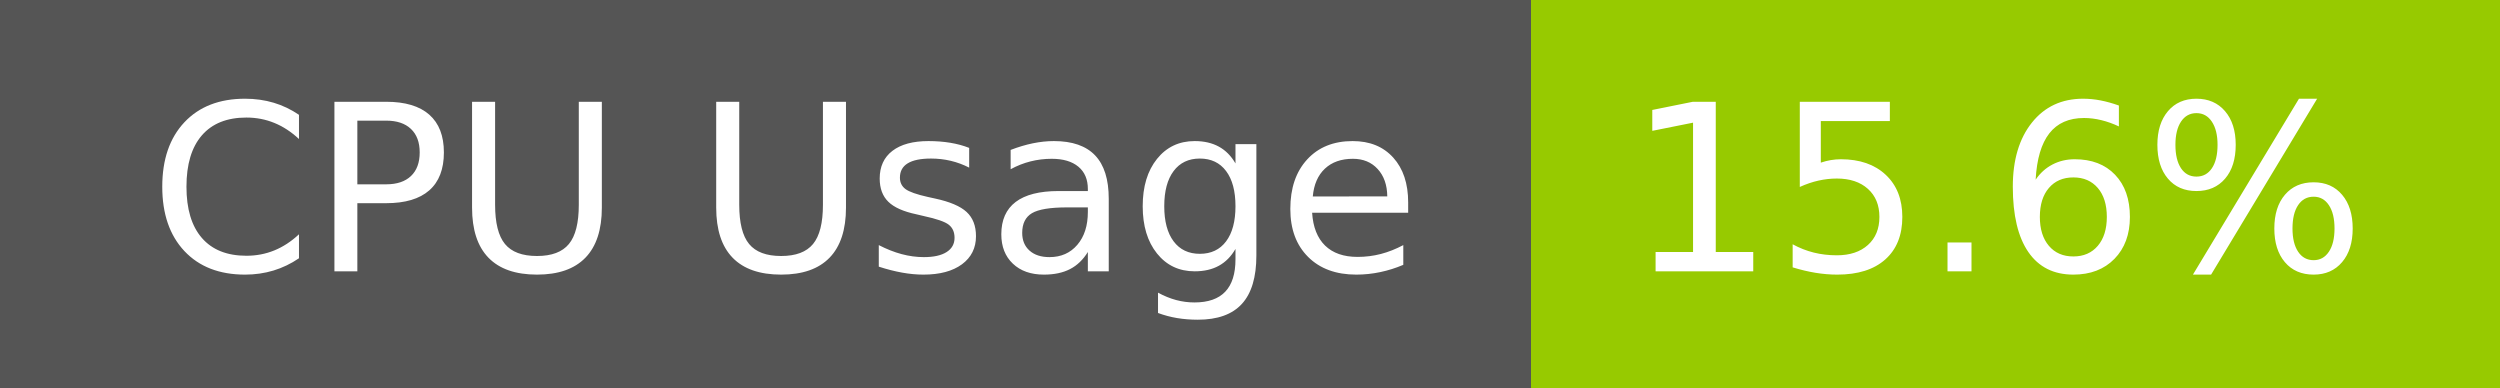
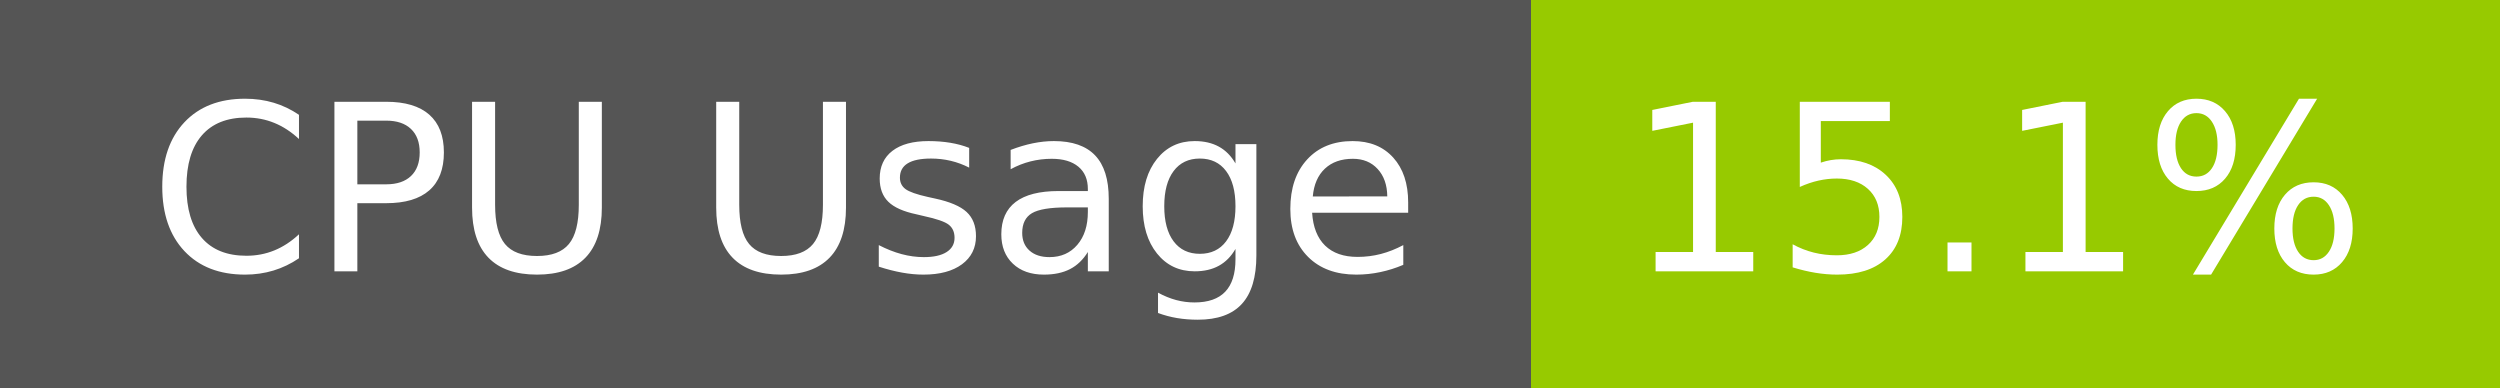
- <svg xmlns="http://www.w3.org/2000/svg" width="129" height="20" role="img" aria-label="CPU Usage: 15.6%">
+ <svg xmlns="http://www.w3.org/2000/svg" width="129" height="20" role="img" aria-label="CPU Usage: 15.1%">
  <g shape-rendering="crispEdges">
    <rect width="79" height="20" fill="#555" />
    <rect x="79" width="50" height="20" fill="#97ca00" />
  </g>
  <g fill="#fff" text-anchor="middle" font-family="Verdana,Geneva,DejaVu Sans,sans-serif" text-rendering="geometricPrecision" font-size="120">
    <text x="405" y="140" transform="scale(.1)" fill="#fff" textLength="665">CPU Usage</text>
-     <text x="1030" y="140" transform="scale(.1)" fill="#fff" textLength="390">15.6%</text>
+     <text x="1030" y="140" transform="scale(.1)" fill="#fff" textLength="390">15.1%</text>
  </g>
</svg>
